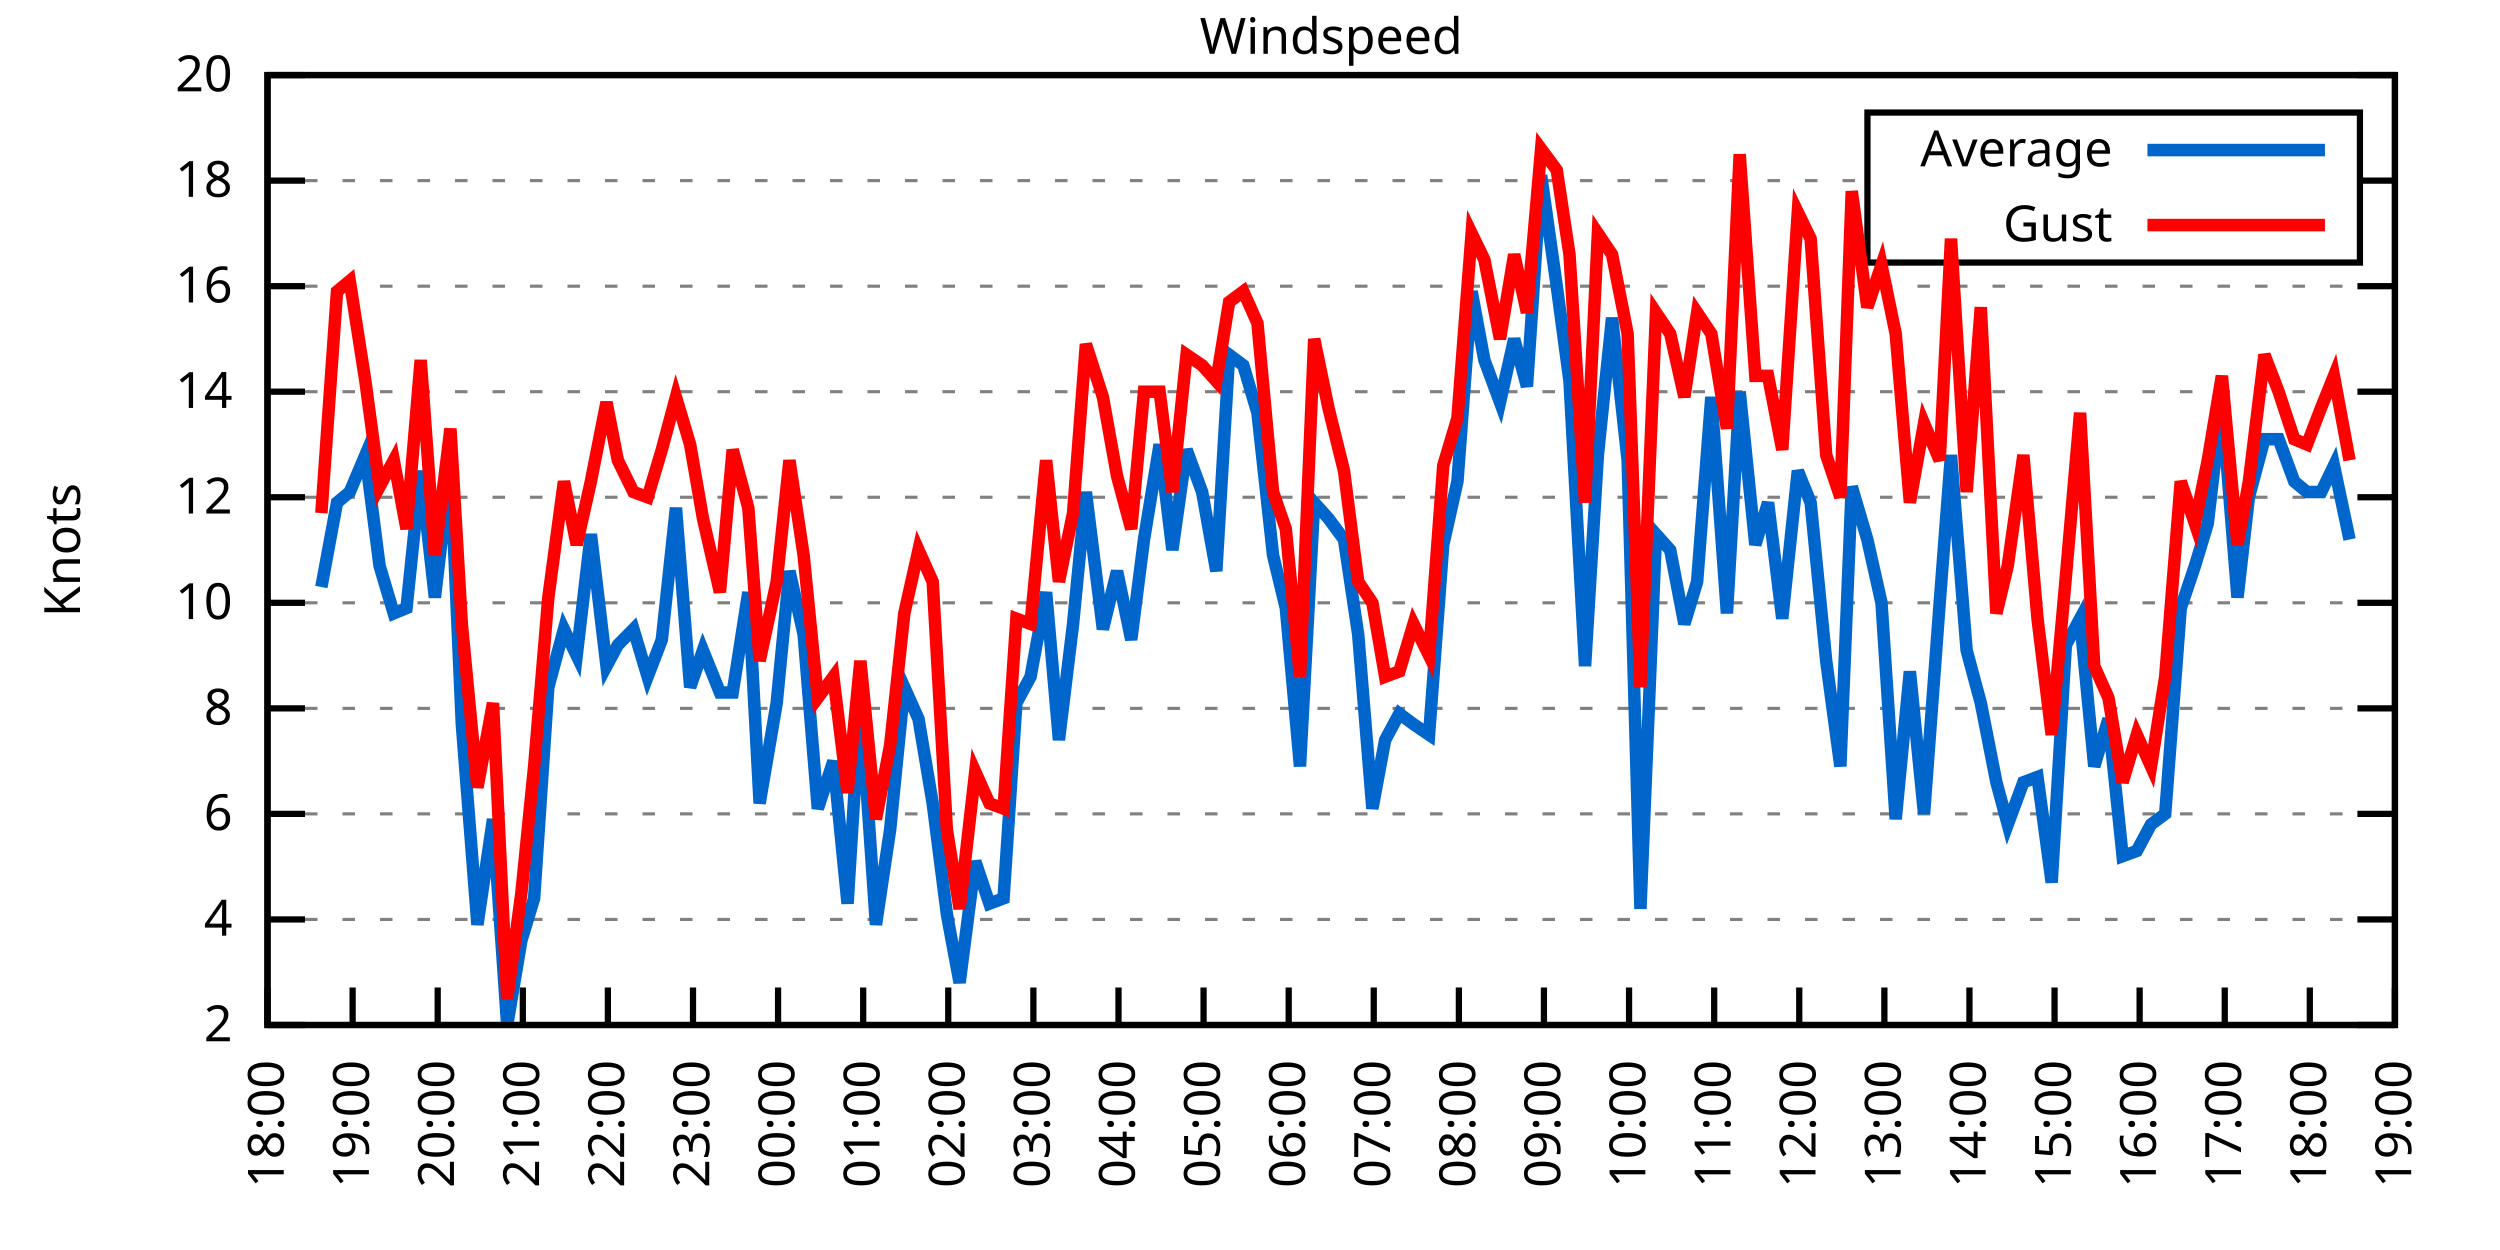
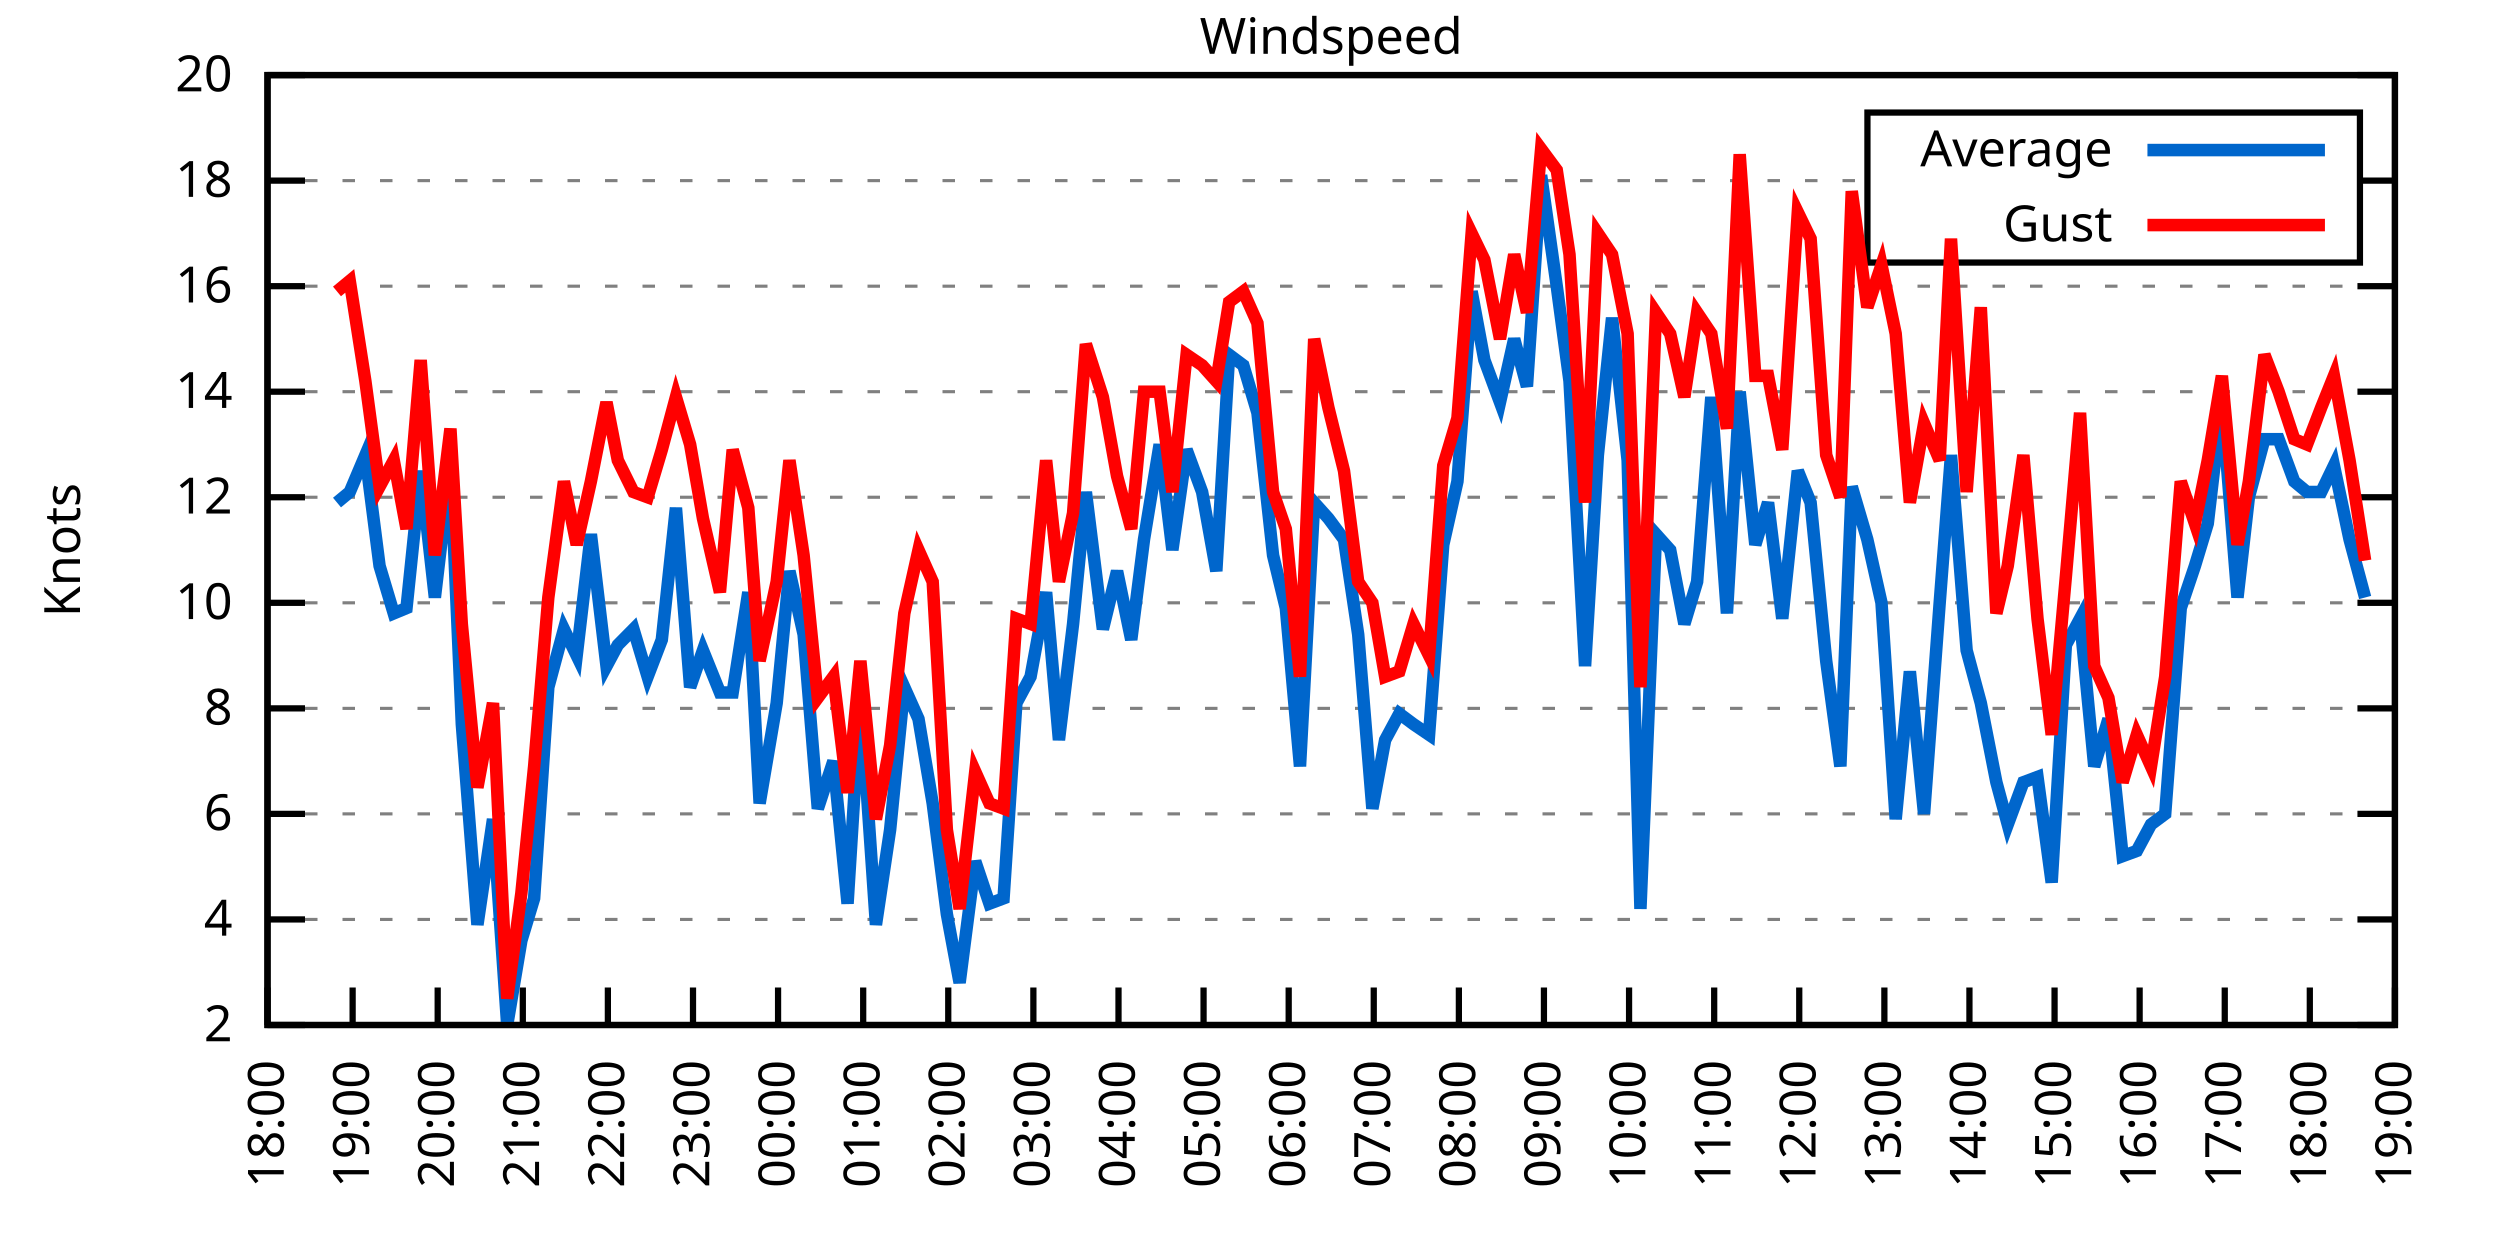
<svg xmlns="http://www.w3.org/2000/svg" xmlns:xlink="http://www.w3.org/1999/xlink" width="400" height="200" viewBox="0 0 400 200">
  <g id="gnuplot_canvas">
    <rect x="0" y="0" width="400" height="200" fill="none" />
    <defs>
      <circle id="gpDot" r="0.5" stroke-width="0.5" stroke="currentColor" />
      <path id="gpPt0" stroke-width="0.333" stroke="currentColor" d="M-1,0 h2 M0,-1 v2" />
      <path id="gpPt1" stroke-width="0.333" stroke="currentColor" d="M-1,-1 L1,1 M1,-1 L-1,1" />
      <path id="gpPt2" stroke-width="0.333" stroke="currentColor" d="M-1,0 L1,0 M0,-1 L0,1 M-1,-1 L1,1 M-1,1 L1,-1" />
      <rect id="gpPt3" stroke-width="0.333" stroke="currentColor" x="-1" y="-1" width="2" height="2" />
      <rect id="gpPt4" stroke-width="0.333" stroke="currentColor" fill="currentColor" x="-1" y="-1" width="2" height="2" />
      <circle id="gpPt5" stroke-width="0.333" stroke="currentColor" cx="0" cy="0" r="1" />
      <use xlink:href="#gpPt5" id="gpPt6" fill="currentColor" stroke="none" />
      <path id="gpPt7" stroke-width="0.333" stroke="currentColor" d="M0,-1.33 L-1.33,0.67 L1.33,0.67 z" />
      <use xlink:href="#gpPt7" id="gpPt8" fill="currentColor" stroke="none" />
      <use xlink:href="#gpPt7" id="gpPt9" stroke="currentColor" transform="rotate(180)" />
      <use xlink:href="#gpPt9" id="gpPt10" fill="currentColor" stroke="none" />
      <use xlink:href="#gpPt3" id="gpPt11" stroke="currentColor" transform="rotate(45)" />
      <use xlink:href="#gpPt11" id="gpPt12" fill="currentColor" stroke="none" />
      <path id="gpPt13" stroke-width="0.333" stroke="currentColor" d="M0,1.330 L1.265,0.411 L0.782,-1.067 L-0.782,-1.076 L-1.265,0.411 z" />
      <use xlink:href="#gpPt13" id="gpPt14" fill="currentColor" stroke="none" />
      <filter id="textbox" filterUnits="objectBoundingBox" x="0" y="0" height="1" width="1">
        <feFlood flood-color="white" flood-opacity="1" result="bgnd" />
        <feComposite in="SourceGraphic" in2="bgnd" operator="atop" />
      </filter>
      <filter id="greybox" filterUnits="objectBoundingBox" x="0" y="0" height="1" width="1">
        <feFlood flood-color="lightgrey" flood-opacity="1" result="grey" />
        <feComposite in="SourceGraphic" in2="grey" operator="atop" />
      </filter>
    </defs>
    <g fill="none" color="white" stroke="currentColor" stroke-width="1.00" stroke-linecap="butt" stroke-linejoin="miter">
</g>
    <g fill="none" color="black" stroke="currentColor" stroke-width="1.00" stroke-linecap="butt" stroke-linejoin="miter">
      <g stroke="none" shape-rendering="crispEdges">
        <polygon fill="rgb(255, 255, 255)" points="42.80,164.00 383.18,164.00 383.18,12.02 42.80,12.02 " />
      </g>
    </g>
    <g fill="none" color="black" stroke="currentColor" stroke-width="1.00" stroke-linecap="butt" stroke-linejoin="miter">
</g>
    <g fill="none" color="black" stroke="black" stroke-width="0.50" stroke-linecap="butt" stroke-linejoin="miter">
</g>
    <g fill="none" color="gray" stroke="currentColor" stroke-width="0.50" stroke-linecap="butt" stroke-linejoin="miter">
      <path stroke="gray" stroke-dasharray="2,4" class="gridline" d="M42.80,164.00 L383.19,164.00  " />
    </g>
    <g fill="none" color="gray" stroke="gray" stroke-width="1.00" stroke-linecap="butt" stroke-linejoin="miter">
</g>
    <g fill="none" color="black" stroke="currentColor" stroke-width="1.00" stroke-linecap="butt" stroke-linejoin="miter">
      <path stroke="black" d="M42.80,164.00 L48.80,164.00 M383.19,164.00 L377.19,164.00  " />
      <g transform="translate(37.20,166.60)" stroke="none" fill="black" font-family="Sans" font-size="8.00" text-anchor="end">
        <text>
          <tspan font-family="Sans"> 2</tspan>
        </text>
      </g>
    </g>
    <g fill="none" color="black" stroke="currentColor" stroke-width="1.00" stroke-linecap="butt" stroke-linejoin="miter">
</g>
    <g fill="none" color="black" stroke="black" stroke-width="0.50" stroke-linecap="butt" stroke-linejoin="miter">
</g>
    <g fill="none" color="gray" stroke="currentColor" stroke-width="0.50" stroke-linecap="butt" stroke-linejoin="miter">
      <path stroke="gray" stroke-dasharray="2,4" class="gridline" d="M42.80,147.11 L383.19,147.11  " />
    </g>
    <g fill="none" color="gray" stroke="gray" stroke-width="1.00" stroke-linecap="butt" stroke-linejoin="miter">
</g>
    <g fill="none" color="black" stroke="currentColor" stroke-width="1.00" stroke-linecap="butt" stroke-linejoin="miter">
      <path stroke="black" d="M42.80,147.11 L48.80,147.11 M383.19,147.11 L377.19,147.11  " />
      <g transform="translate(37.20,149.71)" stroke="none" fill="black" font-family="Sans" font-size="8.00" text-anchor="end">
        <text>
          <tspan font-family="Sans"> 4</tspan>
        </text>
      </g>
    </g>
    <g fill="none" color="black" stroke="currentColor" stroke-width="1.00" stroke-linecap="butt" stroke-linejoin="miter">
</g>
    <g fill="none" color="black" stroke="black" stroke-width="0.50" stroke-linecap="butt" stroke-linejoin="miter">
</g>
    <g fill="none" color="gray" stroke="currentColor" stroke-width="0.50" stroke-linecap="butt" stroke-linejoin="miter">
      <path stroke="gray" stroke-dasharray="2,4" class="gridline" d="M42.80,130.22 L383.19,130.22  " />
    </g>
    <g fill="none" color="gray" stroke="gray" stroke-width="1.00" stroke-linecap="butt" stroke-linejoin="miter">
</g>
    <g fill="none" color="black" stroke="currentColor" stroke-width="1.00" stroke-linecap="butt" stroke-linejoin="miter">
      <path stroke="black" d="M42.80,130.22 L48.80,130.22 M383.19,130.22 L377.19,130.22  " />
      <g transform="translate(37.20,132.82)" stroke="none" fill="black" font-family="Sans" font-size="8.00" text-anchor="end">
        <text>
          <tspan font-family="Sans"> 6</tspan>
        </text>
      </g>
    </g>
    <g fill="none" color="black" stroke="currentColor" stroke-width="1.00" stroke-linecap="butt" stroke-linejoin="miter">
</g>
    <g fill="none" color="black" stroke="black" stroke-width="0.50" stroke-linecap="butt" stroke-linejoin="miter">
</g>
    <g fill="none" color="gray" stroke="currentColor" stroke-width="0.50" stroke-linecap="butt" stroke-linejoin="miter">
      <path stroke="gray" stroke-dasharray="2,4" class="gridline" d="M42.80,113.34 L383.19,113.34  " />
    </g>
    <g fill="none" color="gray" stroke="gray" stroke-width="1.00" stroke-linecap="butt" stroke-linejoin="miter">
</g>
    <g fill="none" color="black" stroke="currentColor" stroke-width="1.00" stroke-linecap="butt" stroke-linejoin="miter">
      <path stroke="black" d="M42.80,113.34 L48.80,113.34 M383.19,113.34 L377.19,113.34  " />
      <g transform="translate(37.20,115.94)" stroke="none" fill="black" font-family="Sans" font-size="8.00" text-anchor="end">
        <text>
          <tspan font-family="Sans"> 8</tspan>
        </text>
      </g>
    </g>
    <g fill="none" color="black" stroke="currentColor" stroke-width="1.00" stroke-linecap="butt" stroke-linejoin="miter">
</g>
    <g fill="none" color="black" stroke="black" stroke-width="0.50" stroke-linecap="butt" stroke-linejoin="miter">
</g>
    <g fill="none" color="gray" stroke="currentColor" stroke-width="0.50" stroke-linecap="butt" stroke-linejoin="miter">
      <path stroke="gray" stroke-dasharray="2,4" class="gridline" d="M42.80,96.45 L383.19,96.45  " />
    </g>
    <g fill="none" color="gray" stroke="gray" stroke-width="1.00" stroke-linecap="butt" stroke-linejoin="miter">
</g>
    <g fill="none" color="black" stroke="currentColor" stroke-width="1.00" stroke-linecap="butt" stroke-linejoin="miter">
      <path stroke="black" d="M42.80,96.45 L48.80,96.45 M383.19,96.45 L377.19,96.45  " />
      <g transform="translate(37.20,99.05)" stroke="none" fill="black" font-family="Sans" font-size="8.00" text-anchor="end">
        <text>
          <tspan font-family="Sans"> 10</tspan>
        </text>
      </g>
    </g>
    <g fill="none" color="black" stroke="currentColor" stroke-width="1.00" stroke-linecap="butt" stroke-linejoin="miter">
</g>
    <g fill="none" color="black" stroke="black" stroke-width="0.50" stroke-linecap="butt" stroke-linejoin="miter">
</g>
    <g fill="none" color="gray" stroke="currentColor" stroke-width="0.50" stroke-linecap="butt" stroke-linejoin="miter">
      <path stroke="gray" stroke-dasharray="2,4" class="gridline" d="M42.80,79.56 L383.19,79.56  " />
    </g>
    <g fill="none" color="gray" stroke="gray" stroke-width="1.00" stroke-linecap="butt" stroke-linejoin="miter">
</g>
    <g fill="none" color="black" stroke="currentColor" stroke-width="1.00" stroke-linecap="butt" stroke-linejoin="miter">
      <path stroke="black" d="M42.80,79.56 L48.80,79.56 M383.19,79.56 L377.19,79.56  " />
      <g transform="translate(37.20,82.16)" stroke="none" fill="black" font-family="Sans" font-size="8.00" text-anchor="end">
        <text>
          <tspan font-family="Sans"> 12</tspan>
        </text>
      </g>
    </g>
    <g fill="none" color="black" stroke="currentColor" stroke-width="1.00" stroke-linecap="butt" stroke-linejoin="miter">
</g>
    <g fill="none" color="black" stroke="black" stroke-width="0.50" stroke-linecap="butt" stroke-linejoin="miter">
</g>
    <g fill="none" color="gray" stroke="currentColor" stroke-width="0.50" stroke-linecap="butt" stroke-linejoin="miter">
      <path stroke="gray" stroke-dasharray="2,4" class="gridline" d="M42.80,62.67 L383.19,62.67  " />
    </g>
    <g fill="none" color="gray" stroke="gray" stroke-width="1.00" stroke-linecap="butt" stroke-linejoin="miter">
</g>
    <g fill="none" color="black" stroke="currentColor" stroke-width="1.00" stroke-linecap="butt" stroke-linejoin="miter">
      <path stroke="black" d="M42.80,62.67 L48.80,62.67 M383.19,62.67 L377.19,62.67  " />
      <g transform="translate(37.20,65.27)" stroke="none" fill="black" font-family="Sans" font-size="8.00" text-anchor="end">
        <text>
          <tspan font-family="Sans"> 14</tspan>
        </text>
      </g>
    </g>
    <g fill="none" color="black" stroke="currentColor" stroke-width="1.00" stroke-linecap="butt" stroke-linejoin="miter">
</g>
    <g fill="none" color="black" stroke="black" stroke-width="0.50" stroke-linecap="butt" stroke-linejoin="miter">
</g>
    <g fill="none" color="gray" stroke="currentColor" stroke-width="0.50" stroke-linecap="butt" stroke-linejoin="miter">
      <path stroke="gray" stroke-dasharray="2,4" class="gridline" d="M42.80,45.79 L383.19,45.79  " />
    </g>
    <g fill="none" color="gray" stroke="gray" stroke-width="1.00" stroke-linecap="butt" stroke-linejoin="miter">
</g>
    <g fill="none" color="black" stroke="currentColor" stroke-width="1.00" stroke-linecap="butt" stroke-linejoin="miter">
      <path stroke="black" d="M42.80,45.79 L48.80,45.79 M383.19,45.79 L377.19,45.79  " />
      <g transform="translate(37.20,48.39)" stroke="none" fill="black" font-family="Sans" font-size="8.00" text-anchor="end">
        <text>
          <tspan font-family="Sans"> 16</tspan>
        </text>
      </g>
    </g>
    <g fill="none" color="black" stroke="currentColor" stroke-width="1.00" stroke-linecap="butt" stroke-linejoin="miter">
</g>
    <g fill="none" color="black" stroke="black" stroke-width="0.50" stroke-linecap="butt" stroke-linejoin="miter">
</g>
    <g fill="none" color="gray" stroke="currentColor" stroke-width="0.50" stroke-linecap="butt" stroke-linejoin="miter">
      <path stroke="gray" stroke-dasharray="2,4" class="gridline" d="M42.80,28.90 L298.79,28.90 M377.59,28.90 L383.19,28.90  " />
    </g>
    <g fill="none" color="gray" stroke="gray" stroke-width="1.00" stroke-linecap="butt" stroke-linejoin="miter">
</g>
    <g fill="none" color="black" stroke="currentColor" stroke-width="1.00" stroke-linecap="butt" stroke-linejoin="miter">
      <path stroke="black" d="M42.80,28.90 L48.80,28.90 M383.19,28.90 L377.19,28.90  " />
      <g transform="translate(37.20,31.50)" stroke="none" fill="black" font-family="Sans" font-size="8.00" text-anchor="end">
        <text>
          <tspan font-family="Sans"> 18</tspan>
        </text>
      </g>
    </g>
    <g fill="none" color="black" stroke="currentColor" stroke-width="1.00" stroke-linecap="butt" stroke-linejoin="miter">
</g>
    <g fill="none" color="black" stroke="black" stroke-width="0.50" stroke-linecap="butt" stroke-linejoin="miter">
</g>
    <g fill="none" color="gray" stroke="currentColor" stroke-width="0.50" stroke-linecap="butt" stroke-linejoin="miter">
      <path stroke="gray" stroke-dasharray="2,4" class="gridline" d="M42.80,12.01 L383.19,12.01  " />
    </g>
    <g fill="none" color="gray" stroke="gray" stroke-width="1.00" stroke-linecap="butt" stroke-linejoin="miter">
</g>
    <g fill="none" color="black" stroke="currentColor" stroke-width="1.00" stroke-linecap="butt" stroke-linejoin="miter">
      <path stroke="black" d="M42.80,12.01 L48.80,12.01 M383.19,12.01 L377.19,12.01  " />
      <g transform="translate(37.20,14.61)" stroke="none" fill="black" font-family="Sans" font-size="8.00" text-anchor="end">
        <text>
          <tspan font-family="Sans"> 20</tspan>
        </text>
      </g>
    </g>
    <g fill="none" color="black" stroke="currentColor" stroke-width="1.00" stroke-linecap="butt" stroke-linejoin="miter">
      <path stroke="black" d="M42.80,164.00 L42.80,158.00  " />
      <g transform="translate(45.40,169.60) rotate(270.00)" stroke="none" fill="black" font-family="Sans" font-size="8.00" text-anchor="end">
        <text>
          <tspan font-family="Sans">18:00</tspan>
        </text>
      </g>
    </g>
    <g fill="none" color="black" stroke="currentColor" stroke-width="1.00" stroke-linecap="butt" stroke-linejoin="miter">
      <path stroke="black" d="M56.42,164.00 L56.42,158.00  " />
      <g transform="translate(59.02,169.60) rotate(270.00)" stroke="none" fill="black" font-family="Sans" font-size="8.00" text-anchor="end">
        <text>
          <tspan font-family="Sans">19:00</tspan>
        </text>
      </g>
    </g>
    <g fill="none" color="black" stroke="currentColor" stroke-width="1.00" stroke-linecap="butt" stroke-linejoin="miter">
      <path stroke="black" d="M70.03,164.00 L70.03,158.00  " />
      <g transform="translate(72.63,169.60) rotate(270.00)" stroke="none" fill="black" font-family="Sans" font-size="8.00" text-anchor="end">
        <text>
          <tspan font-family="Sans">20:00</tspan>
        </text>
      </g>
    </g>
    <g fill="none" color="black" stroke="currentColor" stroke-width="1.00" stroke-linecap="butt" stroke-linejoin="miter">
      <path stroke="black" d="M83.65,164.00 L83.65,158.00  " />
      <g transform="translate(86.25,169.60) rotate(270.00)" stroke="none" fill="black" font-family="Sans" font-size="8.00" text-anchor="end">
        <text>
          <tspan font-family="Sans">21:00</tspan>
        </text>
      </g>
    </g>
    <g fill="none" color="black" stroke="currentColor" stroke-width="1.00" stroke-linecap="butt" stroke-linejoin="miter">
      <path stroke="black" d="M97.26,164.00 L97.26,158.00  " />
      <g transform="translate(99.86,169.60) rotate(270.00)" stroke="none" fill="black" font-family="Sans" font-size="8.00" text-anchor="end">
        <text>
          <tspan font-family="Sans">22:00</tspan>
        </text>
      </g>
    </g>
    <g fill="none" color="black" stroke="currentColor" stroke-width="1.00" stroke-linecap="butt" stroke-linejoin="miter">
      <path stroke="black" d="M110.88,164.00 L110.88,158.00  " />
      <g transform="translate(113.48,169.60) rotate(270.00)" stroke="none" fill="black" font-family="Sans" font-size="8.00" text-anchor="end">
        <text>
          <tspan font-family="Sans">23:00</tspan>
        </text>
      </g>
    </g>
    <g fill="none" color="black" stroke="currentColor" stroke-width="1.00" stroke-linecap="butt" stroke-linejoin="miter">
      <path stroke="black" d="M124.49,164.00 L124.49,158.00  " />
      <g transform="translate(127.09,169.60) rotate(270.00)" stroke="none" fill="black" font-family="Sans" font-size="8.00" text-anchor="end">
        <text>
          <tspan font-family="Sans">00:00</tspan>
        </text>
      </g>
    </g>
    <g fill="none" color="black" stroke="currentColor" stroke-width="1.00" stroke-linecap="butt" stroke-linejoin="miter">
      <path stroke="black" d="M138.11,164.00 L138.11,158.00  " />
      <g transform="translate(140.71,169.60) rotate(270.00)" stroke="none" fill="black" font-family="Sans" font-size="8.00" text-anchor="end">
        <text>
          <tspan font-family="Sans">01:00</tspan>
        </text>
      </g>
    </g>
    <g fill="none" color="black" stroke="currentColor" stroke-width="1.00" stroke-linecap="butt" stroke-linejoin="miter">
      <path stroke="black" d="M151.72,164.00 L151.72,158.00  " />
      <g transform="translate(154.32,169.60) rotate(270.00)" stroke="none" fill="black" font-family="Sans" font-size="8.00" text-anchor="end">
        <text>
          <tspan font-family="Sans">02:00</tspan>
        </text>
      </g>
    </g>
    <g fill="none" color="black" stroke="currentColor" stroke-width="1.00" stroke-linecap="butt" stroke-linejoin="miter">
      <path stroke="black" d="M165.34,164.00 L165.34,158.00  " />
      <g transform="translate(167.94,169.60) rotate(270.00)" stroke="none" fill="black" font-family="Sans" font-size="8.00" text-anchor="end">
        <text>
          <tspan font-family="Sans">03:00</tspan>
        </text>
      </g>
    </g>
    <g fill="none" color="black" stroke="currentColor" stroke-width="1.00" stroke-linecap="butt" stroke-linejoin="miter">
      <path stroke="black" d="M178.96,164.00 L178.96,158.00  " />
      <g transform="translate(181.56,169.60) rotate(270.00)" stroke="none" fill="black" font-family="Sans" font-size="8.00" text-anchor="end">
        <text>
          <tspan font-family="Sans">04:00</tspan>
        </text>
      </g>
    </g>
    <g fill="none" color="black" stroke="currentColor" stroke-width="1.00" stroke-linecap="butt" stroke-linejoin="miter">
      <path stroke="black" d="M192.57,164.00 L192.57,158.00  " />
      <g transform="translate(195.17,169.60) rotate(270.00)" stroke="none" fill="black" font-family="Sans" font-size="8.00" text-anchor="end">
        <text>
          <tspan font-family="Sans">05:00</tspan>
        </text>
      </g>
    </g>
    <g fill="none" color="black" stroke="currentColor" stroke-width="1.00" stroke-linecap="butt" stroke-linejoin="miter">
      <path stroke="black" d="M206.19,164.00 L206.19,158.00  " />
      <g transform="translate(208.79,169.60) rotate(270.00)" stroke="none" fill="black" font-family="Sans" font-size="8.00" text-anchor="end">
        <text>
          <tspan font-family="Sans">06:00</tspan>
        </text>
      </g>
    </g>
    <g fill="none" color="black" stroke="currentColor" stroke-width="1.00" stroke-linecap="butt" stroke-linejoin="miter">
      <path stroke="black" d="M219.80,164.00 L219.80,158.00  " />
      <g transform="translate(222.40,169.60) rotate(270.00)" stroke="none" fill="black" font-family="Sans" font-size="8.00" text-anchor="end">
        <text>
          <tspan font-family="Sans">07:00</tspan>
        </text>
      </g>
    </g>
    <g fill="none" color="black" stroke="currentColor" stroke-width="1.00" stroke-linecap="butt" stroke-linejoin="miter">
      <path stroke="black" d="M233.42,164.00 L233.42,158.00  " />
      <g transform="translate(236.02,169.60) rotate(270.00)" stroke="none" fill="black" font-family="Sans" font-size="8.00" text-anchor="end">
        <text>
          <tspan font-family="Sans">08:00</tspan>
        </text>
      </g>
    </g>
    <g fill="none" color="black" stroke="currentColor" stroke-width="1.00" stroke-linecap="butt" stroke-linejoin="miter">
      <path stroke="black" d="M247.03,164.00 L247.03,158.00  " />
      <g transform="translate(249.63,169.60) rotate(270.00)" stroke="none" fill="black" font-family="Sans" font-size="8.00" text-anchor="end">
        <text>
          <tspan font-family="Sans">09:00</tspan>
        </text>
      </g>
    </g>
    <g fill="none" color="black" stroke="currentColor" stroke-width="1.00" stroke-linecap="butt" stroke-linejoin="miter">
      <path stroke="black" d="M260.65,164.00 L260.65,158.00  " />
      <g transform="translate(263.25,169.60) rotate(270.00)" stroke="none" fill="black" font-family="Sans" font-size="8.00" text-anchor="end">
        <text>
          <tspan font-family="Sans">10:00</tspan>
        </text>
      </g>
    </g>
    <g fill="none" color="black" stroke="currentColor" stroke-width="1.00" stroke-linecap="butt" stroke-linejoin="miter">
      <path stroke="black" d="M274.27,164.00 L274.27,158.00  " />
      <g transform="translate(276.87,169.60) rotate(270.00)" stroke="none" fill="black" font-family="Sans" font-size="8.00" text-anchor="end">
        <text>
          <tspan font-family="Sans">11:00</tspan>
        </text>
      </g>
    </g>
    <g fill="none" color="black" stroke="currentColor" stroke-width="1.00" stroke-linecap="butt" stroke-linejoin="miter">
      <path stroke="black" d="M287.88,164.00 L287.88,158.00  " />
      <g transform="translate(290.48,169.60) rotate(270.00)" stroke="none" fill="black" font-family="Sans" font-size="8.00" text-anchor="end">
        <text>
          <tspan font-family="Sans">12:00</tspan>
        </text>
      </g>
    </g>
    <g fill="none" color="black" stroke="currentColor" stroke-width="1.00" stroke-linecap="butt" stroke-linejoin="miter">
      <path stroke="black" d="M301.50,164.00 L301.50,158.00  " />
      <g transform="translate(304.10,169.60) rotate(270.00)" stroke="none" fill="black" font-family="Sans" font-size="8.00" text-anchor="end">
        <text>
          <tspan font-family="Sans">13:00</tspan>
        </text>
      </g>
    </g>
    <g fill="none" color="black" stroke="currentColor" stroke-width="1.00" stroke-linecap="butt" stroke-linejoin="miter">
      <path stroke="black" d="M315.11,164.00 L315.11,158.00  " />
      <g transform="translate(317.71,169.60) rotate(270.00)" stroke="none" fill="black" font-family="Sans" font-size="8.00" text-anchor="end">
        <text>
          <tspan font-family="Sans">14:00</tspan>
        </text>
      </g>
    </g>
    <g fill="none" color="black" stroke="currentColor" stroke-width="1.00" stroke-linecap="butt" stroke-linejoin="miter">
      <path stroke="black" d="M328.73,164.00 L328.73,158.00  " />
      <g transform="translate(331.33,169.60) rotate(270.00)" stroke="none" fill="black" font-family="Sans" font-size="8.00" text-anchor="end">
        <text>
          <tspan font-family="Sans">15:00</tspan>
        </text>
      </g>
    </g>
    <g fill="none" color="black" stroke="currentColor" stroke-width="1.00" stroke-linecap="butt" stroke-linejoin="miter">
      <path stroke="black" d="M342.34,164.00 L342.34,158.00  " />
      <g transform="translate(344.94,169.60) rotate(270.00)" stroke="none" fill="black" font-family="Sans" font-size="8.00" text-anchor="end">
        <text>
          <tspan font-family="Sans">16:00</tspan>
        </text>
      </g>
    </g>
    <g fill="none" color="black" stroke="currentColor" stroke-width="1.00" stroke-linecap="butt" stroke-linejoin="miter">
      <path stroke="black" d="M355.96,164.00 L355.96,158.00  " />
      <g transform="translate(358.56,169.60) rotate(270.00)" stroke="none" fill="black" font-family="Sans" font-size="8.00" text-anchor="end">
        <text>
          <tspan font-family="Sans">17:00</tspan>
        </text>
      </g>
    </g>
    <g fill="none" color="black" stroke="currentColor" stroke-width="1.00" stroke-linecap="butt" stroke-linejoin="miter">
      <path stroke="black" d="M369.57,164.00 L369.57,158.00  " />
      <g transform="translate(372.17,169.60) rotate(270.00)" stroke="none" fill="black" font-family="Sans" font-size="8.00" text-anchor="end">
        <text>
          <tspan font-family="Sans">18:00</tspan>
        </text>
      </g>
    </g>
    <g fill="none" color="black" stroke="currentColor" stroke-width="1.00" stroke-linecap="butt" stroke-linejoin="miter">
      <path stroke="black" d="M383.19,164.00 L383.19,158.00  " />
      <g transform="translate(385.79,169.60) rotate(270.00)" stroke="none" fill="black" font-family="Sans" font-size="8.00" text-anchor="end">
        <text>
          <tspan font-family="Sans">19:00</tspan>
        </text>
      </g>
    </g>
    <g fill="none" color="black" stroke="currentColor" stroke-width="1.00" stroke-linecap="butt" stroke-linejoin="miter">
</g>
    <g fill="none" color="black" stroke="currentColor" stroke-width="1.00" stroke-linecap="butt" stroke-linejoin="miter">
      <path stroke="black" d="M42.80,12.01 L42.80,164.00 L383.19,164.00 L383.19,12.01 L42.80,12.01 Z  " />
    </g>
    <g fill="none" color="black" stroke="currentColor" stroke-width="1.00" stroke-linecap="butt" stroke-linejoin="miter">
</g>
    <g fill="none" color="black" stroke="currentColor" stroke-width="1.00" stroke-linecap="butt" stroke-linejoin="miter">
      <path stroke="black" d="M298.79,42.01 L298.79,18.01 L377.59,18.01 L377.59,42.01 L298.79,42.01 Z  " />
    </g>
    <g id="Windspeed_plot_1">
      <g fill="none" color="white" stroke="black" stroke-width="2.00" stroke-linecap="butt" stroke-linejoin="miter">
</g>
      <g fill="none" color="black" stroke="currentColor" stroke-width="2.00" stroke-linecap="butt" stroke-linejoin="miter">
        <g transform="translate(337.99,26.61)" stroke="none" fill="black" font-family="Sans" font-size="8.00" text-anchor="end">
          <text>
            <tspan font-family="Sans">Average</tspan>
          </text>
        </g>
      </g>
      <g fill="none" color="black" stroke="currentColor" stroke-width="2.00" stroke-linecap="butt" stroke-linejoin="miter">
-         <path stroke="rgb(  0, 102, 204)" d="M343.59,24.01 L371.99,24.01 M51.42,93.92 L53.92,80.41 L55.96,78.72 L58.46,72.81 L60.73,90.54 L63.00,98.14   L65.04,97.29 L67.31,75.34 L69.58,95.60 L72.07,74.49 L73.89,115.87 L76.39,147.96 L78.88,131.07 L81.15,164.00   L83.42,150.49 L85.46,143.73 L87.73,109.96 L90.23,100.67 L92.27,104.89 L94.54,85.47 L97.04,106.58 L98.85,103.20   L101.35,100.67 L103.62,108.27 L105.89,102.36 L108.15,81.25 L110.42,109.96 L112.47,104.05 L115.19,110.80 L117.23,110.80   L119.73,94.76 L121.54,128.54 L124.27,112.49 L126.31,91.38 L128.58,101.52 L130.85,129.38 L133.34,121.78 L135.61,144.58   L137.66,111.65 L140.15,147.96 L142.42,132.76 L144.69,109.96 L146.96,115.03 L149.23,128.54 L151.50,146.27 L153.54,157.24   L156.04,137.82 L158.31,144.58 L160.57,143.73 L162.62,112.49 L164.89,108.27 L167.38,94.76 L169.43,118.40 L171.69,99.83   L173.74,78.72 L176.46,100.67 L178.73,91.38 L181.00,102.36 L183.04,86.32 L185.54,71.12 L187.58,88.00 L189.85,71.96   L192.34,78.72 L194.61,91.38 L196.66,56.76 L198.93,58.45 L201.19,66.05 L203.69,88.85 L205.73,97.29 L208.00,122.62   L210.27,80.41 L212.54,82.94 L215.04,86.32 L217.31,101.52 L219.58,129.38 L221.62,118.40 L223.89,114.18 L226.16,115.87   L228.65,117.56 L230.92,87.16 L233.19,77.03 L235.46,46.63 L237.50,57.61 L240.00,64.36 L242.27,54.23 L244.31,61.83   L246.58,28.05 L249.08,45.79 L251.12,60.98 L253.61,106.58 L255.66,72.81 L257.93,50.85 L260.42,73.65 L262.47,145.42   L264.96,85.47 L267.23,88.00 L269.50,99.83 L271.54,93.07 L273.81,63.52 L276.31,98.14 L278.35,62.67 L280.85,87.16   L282.89,80.41 L285.16,98.98 L287.65,75.34 L289.70,80.41 L292.19,105.74 L294.46,122.62 L296.28,77.87 L298.77,86.32   L301.04,96.45 L303.31,131.07 L305.58,107.43 L307.85,130.22 L310.35,96.45 L312.16,72.81 L314.66,104.05 L316.93,112.49   L319.42,125.16 L321.24,131.91 L323.74,125.16 L326.00,124.31 L328.27,141.20 L330.54,103.20 L332.81,98.98 L335.08,122.62   L337.35,115.03 L339.62,136.98 L341.89,136.14 L344.16,131.91 L346.43,130.22 L348.92,97.29 L351.19,90.54 L353.24,83.78   L355.50,64.36 L358.00,95.60 L359.82,79.56 L362.31,70.27 L364.58,70.27 L367.08,77.03 L369.12,78.72 L371.39,78.72   L373.43,74.49 L375.93,86.32  " />
+         <path stroke="rgb(  0, 102, 204)" d="M343.59,24.01 L371.99,24.01 M53.92,80.41 L55.96,78.72 L58.46,72.81 L60.73,90.54 L63.00,98.14 L65.04,97.29   L67.31,75.34 L69.58,95.60 L72.07,74.49 L73.89,115.87 L76.39,147.96 L78.88,131.07 L81.15,164.00 L83.42,150.49   L85.46,143.73 L87.73,109.96 L90.23,100.67 L92.27,104.89 L94.54,85.47 L97.04,106.58 L98.85,103.20 L101.35,100.67   L103.62,108.27 L105.89,102.36 L108.15,81.25 L110.42,109.96 L112.47,104.05 L115.19,110.80 L117.23,110.80 L119.73,94.76   L121.54,128.54 L124.27,112.49 L126.31,91.38 L128.58,101.52 L130.85,129.38 L133.34,121.78 L135.61,144.58 L137.66,111.65   L140.15,147.96 L142.42,132.76 L144.69,109.96 L146.96,115.03 L149.23,128.54 L151.50,146.27 L153.54,157.24 L156.04,137.82   L158.31,144.58 L160.57,143.73 L162.62,112.49 L164.89,108.27 L167.38,94.76 L169.43,118.40 L171.69,99.83 L173.74,78.72   L176.46,100.67 L178.73,91.38 L181.00,102.36 L183.04,86.32 L185.54,71.12 L187.58,88.00 L189.85,71.96 L192.34,78.72   L194.61,91.38 L196.66,56.76 L198.93,58.45 L201.19,66.05 L203.69,88.85 L205.73,97.29 L208.00,122.62 L210.27,80.41   L212.54,82.94 L215.04,86.32 L217.31,101.52 L219.58,129.38 L221.62,118.40 L223.89,114.18 L226.16,115.87 L228.65,117.56   L230.92,87.16 L233.19,77.03 L235.46,46.63 L237.50,57.61 L240.00,64.36 L242.27,54.23 L244.31,61.83 L246.58,28.05   L249.08,45.79 L251.12,60.98 L253.61,106.58 L255.66,72.81 L257.93,50.85 L260.42,73.65 L262.47,145.42 L264.96,85.47   L267.23,88.00 L269.50,99.83 L271.54,93.07 L273.81,63.52 L276.31,98.14 L278.35,62.67 L280.85,87.16 L282.89,80.41   L285.16,98.98 L287.65,75.34 L289.70,80.41 L292.19,105.74 L294.46,122.62 L296.28,77.87 L298.77,86.32 L301.04,96.45   L303.31,131.07 L305.58,107.43 L307.85,130.22 L310.35,96.45 L312.16,72.81 L314.66,104.05 L316.93,112.49 L319.42,125.16   L321.24,131.91 L323.74,125.16 L326.00,124.31 L328.27,141.20 L330.54,103.20 L332.81,98.98 L335.08,122.62 L337.35,115.03   L339.62,136.98 L341.89,136.14 L344.16,131.91 L346.43,130.22 L348.92,97.29 L351.19,90.54 L353.24,83.78 L355.50,64.36   L358.00,95.60 L359.82,79.56 L362.31,70.27 L364.58,70.27 L367.08,77.03 L369.12,78.72 L371.39,78.72 L373.43,74.49   L375.93,86.32 L378.42,95.60  " />
      </g>
    </g>
    <g id="Windspeed_plot_2">
      <g fill="none" color="black" stroke="currentColor" stroke-width="2.00" stroke-linecap="butt" stroke-linejoin="miter">
        <g transform="translate(337.99,38.61)" stroke="none" fill="black" font-family="Sans" font-size="8.00" text-anchor="end">
          <text>
            <tspan font-family="Sans">Gust</tspan>
          </text>
        </g>
      </g>
      <g fill="none" color="black" stroke="currentColor" stroke-width="2.00" stroke-linecap="butt" stroke-linejoin="miter">
-         <path stroke="rgb(255,   0,   0)" d="M343.59,36.01 L371.99,36.01 M51.42,82.09 L53.92,46.63 L55.96,44.94 L58.46,60.98 L60.73,77.87 L63.00,73.65   L65.04,84.63 L67.31,57.61 L69.58,88.85 L72.07,68.58 L73.89,99.83 L76.39,126.00 L78.88,112.49 L81.15,159.78   L83.42,142.89 L85.46,122.62 L87.73,95.60 L90.23,77.03 L92.27,87.16 L94.54,77.03 L97.04,64.36 L98.85,73.65   L101.35,78.72 L103.62,79.56 L105.89,71.96 L108.15,63.52 L110.42,71.12 L112.47,82.94 L115.19,94.76 L117.23,71.96   L119.73,81.25 L121.54,105.74 L124.27,93.07 L126.31,73.65 L128.58,88.85 L130.85,111.65 L133.34,108.27 L135.61,126.85   L137.66,105.74 L140.15,131.07 L142.42,119.25 L144.69,98.14 L146.96,88.00 L149.23,93.07 L151.50,132.76 L153.54,145.42   L156.04,123.47 L158.31,128.54 L160.57,129.38 L162.62,98.98 L164.89,99.83 L167.38,73.65 L169.43,93.07 L171.69,82.09   L173.74,55.07 L176.46,63.52 L178.73,76.18 L181.00,84.63 L183.04,62.67 L185.54,62.67 L187.58,78.72 L189.85,56.76   L192.34,58.45 L194.61,60.98 L196.66,48.32 L198.93,46.63 L201.19,51.70 L203.69,78.72 L205.73,84.63 L208.00,108.27   L210.27,54.23 L212.54,65.21 L215.04,75.34 L217.31,93.07 L219.58,96.45 L221.62,108.27 L223.89,107.43 L226.16,99.83   L228.65,104.89 L230.92,74.49 L233.19,66.90 L235.46,37.34 L237.50,41.56 L240.00,54.23 L242.27,40.72 L244.31,50.01   L246.58,23.83 L249.08,27.21 L251.12,40.72 L253.61,80.41 L255.66,37.34 L257.93,40.72 L260.42,53.39 L262.47,109.96   L264.96,50.01 L267.23,53.39 L269.50,63.52 L271.54,50.01 L273.81,53.39 L276.31,68.58 L278.35,24.68 L280.85,60.14   L282.89,60.14 L285.16,71.96 L287.65,33.96 L289.70,38.19 L292.19,72.81 L294.46,79.56 L296.28,30.59 L298.77,49.16   L301.04,42.41 L303.31,53.39 L305.58,80.41 L307.85,67.74 L310.35,73.65 L312.16,38.19 L314.66,78.72 L316.93,49.16   L319.42,98.14 L321.24,90.54 L323.74,72.81 L326.00,98.98 L328.27,117.56 L330.54,92.23 L332.81,66.05 L335.08,106.58   L337.35,111.65 L339.62,125.16 L341.89,117.56 L344.16,122.62 L346.43,108.27 L348.92,77.03 L351.19,83.78 L353.24,73.65   L355.50,60.14 L358.00,87.16 L359.82,77.03 L362.31,56.76 L364.58,62.67 L367.08,70.27 L369.12,71.12 L371.39,65.21   L373.43,60.14 L375.93,73.65  " />
+         <path stroke="rgb(255,   0,   0)" d="M343.59,36.01 L371.99,36.01 M53.92,46.63 L55.96,44.94 L58.46,60.98 L60.73,77.87 L63.00,73.65 L65.04,84.63   L67.31,57.61 L69.58,88.85 L72.07,68.58 L73.89,99.83 L76.39,126.00 L78.88,112.49 L81.15,159.78 L83.42,142.89   L85.46,122.62 L87.73,95.60 L90.23,77.03 L92.27,87.16 L94.54,77.03 L97.04,64.36 L98.85,73.65 L101.35,78.72   L103.62,79.56 L105.89,71.96 L108.15,63.52 L110.42,71.12 L112.47,82.94 L115.19,94.76 L117.23,71.96 L119.73,81.25   L121.54,105.74 L124.27,93.07 L126.31,73.65 L128.58,88.85 L130.85,111.65 L133.34,108.27 L135.61,126.85 L137.66,105.74   L140.15,131.07 L142.42,119.25 L144.69,98.14 L146.96,88.00 L149.23,93.07 L151.50,132.76 L153.54,145.42 L156.04,123.47   L158.31,128.54 L160.57,129.38 L162.62,98.98 L164.89,99.83 L167.38,73.65 L169.43,93.07 L171.69,82.09 L173.74,55.07   L176.46,63.52 L178.73,76.18 L181.00,84.63 L183.04,62.67 L185.54,62.67 L187.58,78.72 L189.85,56.76 L192.34,58.45   L194.61,60.98 L196.66,48.32 L198.93,46.63 L201.19,51.70 L203.69,78.72 L205.73,84.63 L208.00,108.27 L210.27,54.23   L212.54,65.21 L215.04,75.34 L217.31,93.07 L219.58,96.45 L221.62,108.27 L223.89,107.43 L226.16,99.83 L228.65,104.89   L230.92,74.49 L233.19,66.90 L235.46,37.34 L237.50,41.56 L240.00,54.23 L242.27,40.72 L244.31,50.01 L246.58,23.83   L249.08,27.21 L251.12,40.72 L253.61,80.41 L255.66,37.34 L257.93,40.72 L260.42,53.39 L262.47,109.96 L264.96,50.01   L267.23,53.39 L269.50,63.52 L271.54,50.01 L273.81,53.39 L276.31,68.58 L278.35,24.68 L280.85,60.14 L282.89,60.14   L285.16,71.96 L287.65,33.96 L289.70,38.19 L292.19,72.81 L294.46,79.56 L296.28,30.59 L298.77,49.16 L301.04,42.41   L303.31,53.39 L305.58,80.41 L307.85,67.74 L310.35,73.65 L312.16,38.19 L314.66,78.72 L316.93,49.16 L319.42,98.14   L321.24,90.54 L323.74,72.81 L326.00,98.98 L328.27,117.56 L330.54,92.23 L332.81,66.05 L335.08,106.58 L337.35,111.65   L339.62,125.16 L341.89,117.56 L344.16,122.62 L346.43,108.27 L348.92,77.03 L351.19,83.78 L353.24,73.65 L355.50,60.14   L358.00,87.16 L359.82,77.03 L362.31,56.76 L364.58,62.67 L367.08,70.27 L369.12,71.12 L371.39,65.21 L373.43,60.14   L375.93,73.65 L378.42,89.69  " />
      </g>
    </g>
    <g fill="none" color="black" stroke="currentColor" stroke-width="2.00" stroke-linecap="butt" stroke-linejoin="miter">
</g>
    <g fill="none" color="black" stroke="black" stroke-width="1.00" stroke-linecap="butt" stroke-linejoin="miter">
</g>
    <g fill="none" color="black" stroke="currentColor" stroke-width="1.00" stroke-linecap="butt" stroke-linejoin="miter">
      <path stroke="black" d="M42.80,12.01 L42.80,164.00 L383.19,164.00 L383.19,12.01 L42.80,12.01 Z  " />
      <g transform="translate(12.80,88.01) rotate(270.00)" stroke="none" fill="black" font-family="Sans" font-size="8.00" text-anchor="middle">
        <text>
          <tspan font-family="Sans">Knots</tspan>
        </text>
      </g>
    </g>
    <g fill="none" color="black" stroke="currentColor" stroke-width="1.00" stroke-linecap="butt" stroke-linejoin="miter">
</g>
    <g fill="none" color="black" stroke="currentColor" stroke-width="1.00" stroke-linecap="butt" stroke-linejoin="miter">
      <g transform="translate(212.99,8.61)" stroke="none" fill="black" font-family="Sans" font-size="8.00" text-anchor="middle">
        <text>
          <tspan font-family="Sans">Windspeed</tspan>
        </text>
      </g>
    </g>
    <g fill="none" color="black" stroke="currentColor" stroke-width="1.00" stroke-linecap="butt" stroke-linejoin="miter">
</g>
  </g>
</svg>
